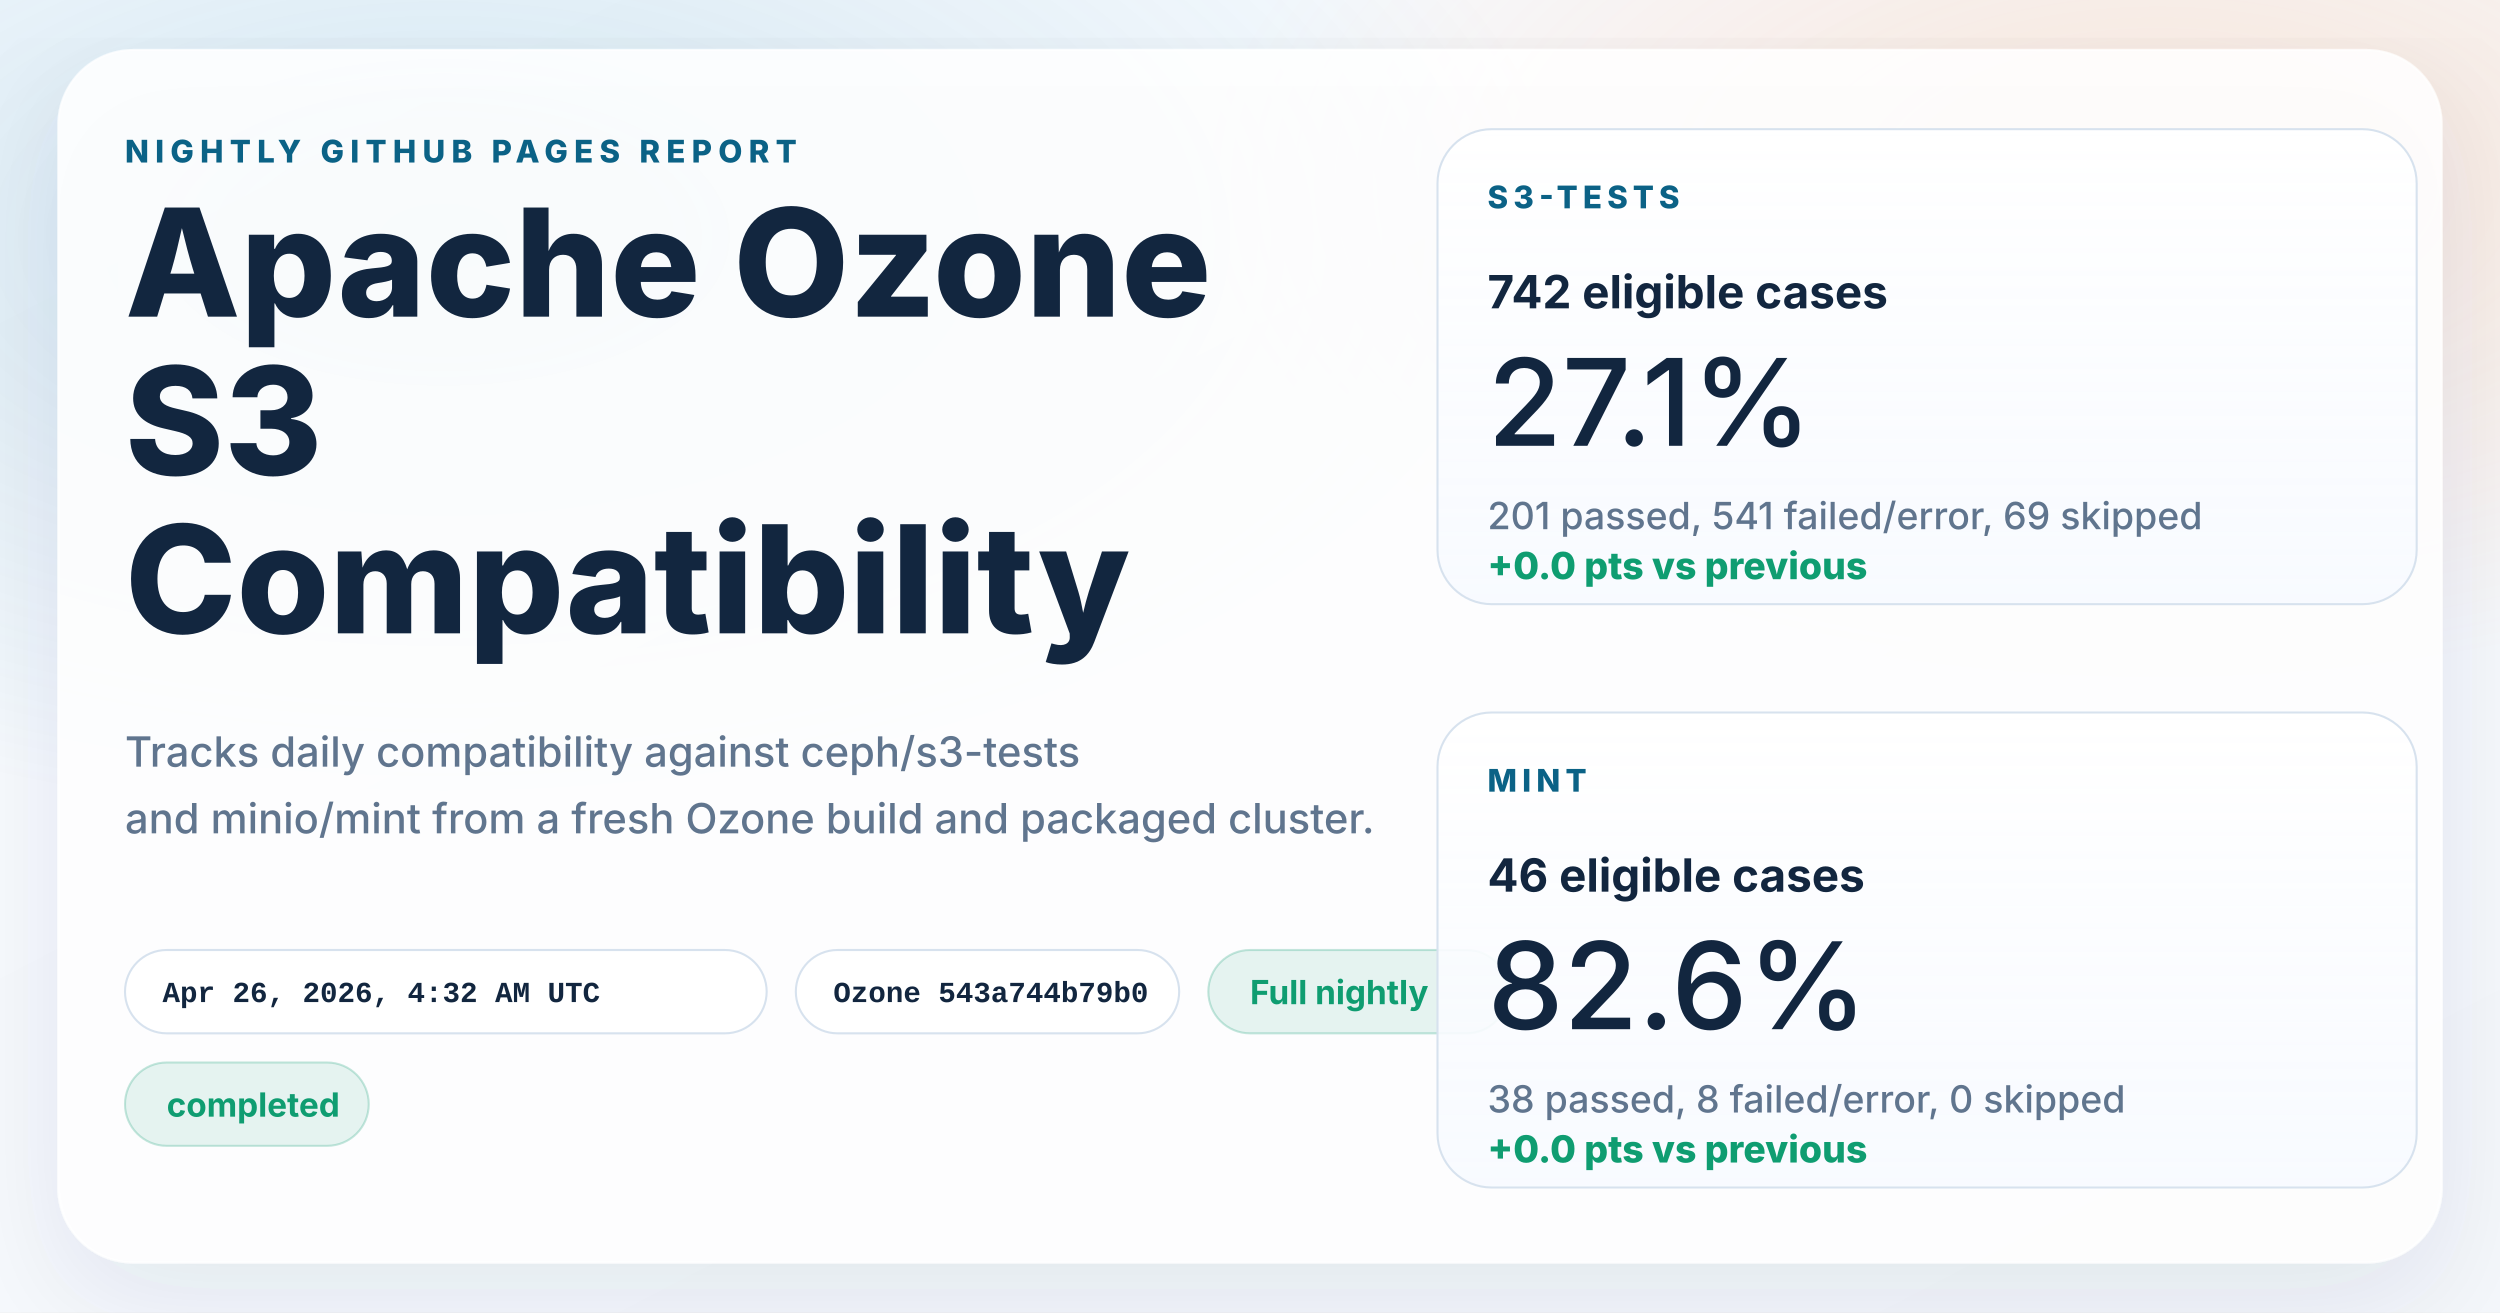
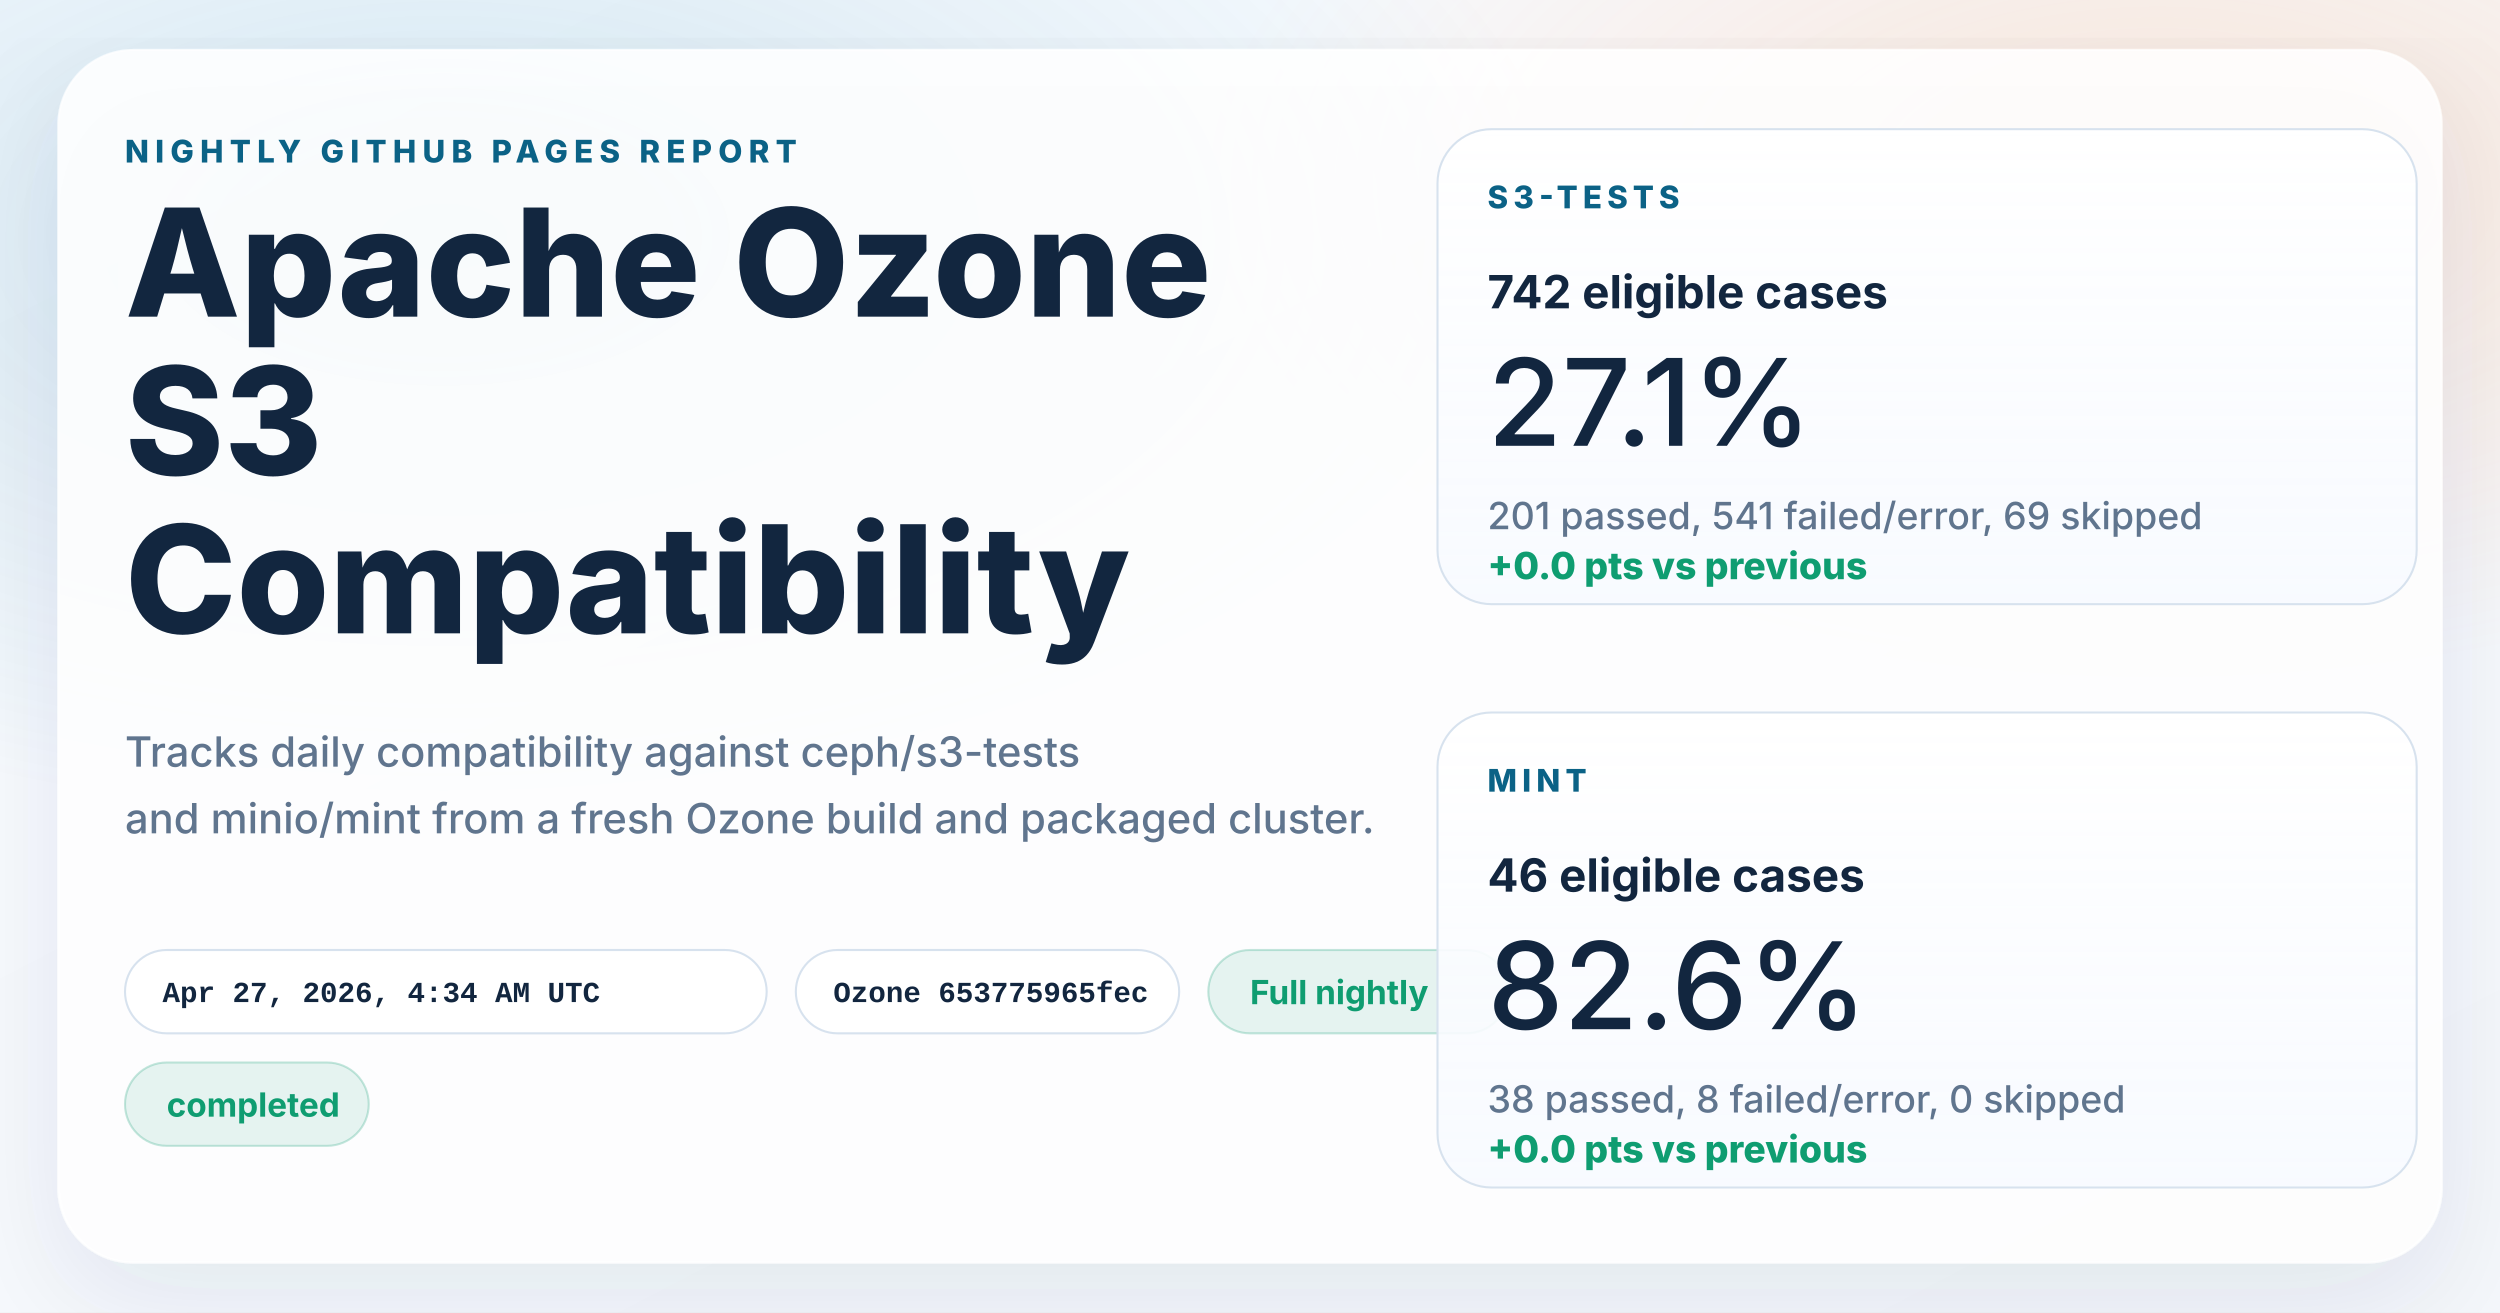
<svg xmlns="http://www.w3.org/2000/svg" width="1200" height="630" viewBox="0 0 1200 630" role="img" aria-labelledby="title desc">
  <defs>
    <linearGradient id="page" x1="0%" y1="0%" x2="100%" y2="100%">
      <stop offset="0%" stop-color="#f8fbff" />
      <stop offset="100%" stop-color="#f4f7fb" />
    </linearGradient>
    <radialGradient id="glowBlue" cx="18%" cy="18%" r="45%">
      <stop offset="0%" stop-color="#0d7fab" stop-opacity="0.16" />
      <stop offset="100%" stop-color="#0d7fab" stop-opacity="0" />
    </radialGradient>
    <radialGradient id="glowWarm" cx="86%" cy="14%" r="38%">
      <stop offset="0%" stop-color="#ff8a3d" stop-opacity="0.18" />
      <stop offset="100%" stop-color="#ff8a3d" stop-opacity="0" />
    </radialGradient>
    <linearGradient id="card" x1="0%" y1="0%" x2="0%" y2="100%">
      <stop offset="0%" stop-color="#ffffff" stop-opacity="0.96" />
      <stop offset="100%" stop-color="#f7faff" stop-opacity="0.88" />
    </linearGradient>
    <filter id="shadow" x="-10%" y="-10%" width="120%" height="120%">
      <feDropShadow dx="0" dy="18" stdDeviation="28" flood-color="#102d4c" flood-opacity="0.10" />
    </filter>
  </defs>
  <rect width="1200" height="630" fill="url(#page)" />
  <rect width="1200" height="630" fill="url(#glowBlue)" />
  <rect width="1200" height="630" fill="url(#glowWarm)" />
  <g filter="url(#shadow)">
    <rect x="28" y="24" width="1144" height="582" rx="36" fill="#ffffff" fill-opacity="0.86" stroke="#ffffff" stroke-opacity="0.75" />
  </g>
  <g font-family="system-ui, -apple-system, BlinkMacSystemFont, 'Segoe UI', sans-serif" fill="#12263f">
    <text x="60" y="78" font-size="15" font-weight="800" letter-spacing="3" fill="#0b6286">NIGHTLY GITHUB PAGES REPORT</text>
    <text x="60" y="152" font-size="72" font-weight="800">Apache Ozone</text>
    <text x="60" y="228" font-size="72" font-weight="800">S3</text>
    <text x="60" y="304" font-size="72" font-weight="800">Compatibility</text>
    <text x="60" y="368" font-size="20" font-weight="500" fill="#60758e">Tracks daily compatibility against ceph/s3-tests</text>
    <text x="60" y="400" font-size="20" font-weight="500" fill="#60758e">and minio/mint from a fresh Ozone build and packaged cluster.</text>
  </g>
  <g font-family="'SFMono-Regular', Consolas, 'Liberation Mono', monospace" font-size="14" font-weight="600">
    <g transform="translate(60 456)">
      <rect width="308" height="40" rx="20" fill="#ffffff" fill-opacity="0.94" stroke="#d7e2ee" />
-       <text x="18" y="25" fill="#12263f">Apr 26, 2026, 4:32 AM UTC</text>
+       <text x="18" y="25" fill="#12263f">Apr 27, 2026, 4:34 AM UTC</text>
    </g>
    <g transform="translate(382 456)">
      <rect width="184" height="40" rx="20" fill="#ffffff" fill-opacity="0.94" stroke="#d7e2ee" />
-       <text x="18" y="25" fill="#12263f">Ozone 543a744b79b0</text>
+       <text x="18" y="25" fill="#12263f">Ozone 653775965fec</text>
    </g>
  </g>
  <g font-family="system-ui, -apple-system, BlinkMacSystemFont, 'Segoe UI', sans-serif" font-size="16" font-weight="700">
    <g transform="translate(580 456)">
      <rect width="144" height="40" rx="20" fill="#0f9d71" fill-opacity="0.10" stroke="#0f9d71" stroke-opacity="0.24" />
      <text x="20" y="26" fill="#0f9d71">Full nightly</text>
    </g>
    <g transform="translate(60 510)">
      <rect width="117" height="40" rx="20" fill="#0f9d71" fill-opacity="0.10" stroke="#0f9d71" stroke-opacity="0.24" />
      <text x="20" y="26" fill="#0f9d71">completed</text>
    </g>
  </g>
  <g font-family="system-ui, -apple-system, BlinkMacSystemFont, 'Segoe UI', sans-serif" fill="#12263f">
    <g transform="translate(690 62)">
      <rect width="470" height="228" rx="26" fill="url(#card)" stroke="#d7e2ee" />
      <text x="24" y="38" font-size="15" font-weight="800" letter-spacing="2.5" fill="#0b6286">S3-TESTS</text>
      <text x="24" y="86" font-size="22" font-weight="700">742 eligible cases</text>
      <text x="24" y="152" font-size="58" font-weight="500">27.1%</text>
      <text x="24" y="192" font-size="18" font-weight="500" fill="#60758e">201 passed, 541 failed/error, 69 skipped</text>
      <text x="24" y="216" font-size="18" font-weight="800" fill="#0f9d71">+0.0 pts vs previous</text>
    </g>
    <g transform="translate(690 342)">
      <rect width="470" height="228" rx="26" fill="url(#card)" stroke="#d7e2ee" />
      <text x="24" y="38" font-size="15" font-weight="800" letter-spacing="2.5" fill="#0b6286">MINT</text>
      <text x="24" y="86" font-size="22" font-weight="700">46 eligible cases</text>
      <text x="24" y="152" font-size="58" font-weight="500">82.6%</text>
      <text x="24" y="192" font-size="18" font-weight="500" fill="#60758e">38 passed, 8 failed/error, 0 skipped</text>
      <text x="24" y="216" font-size="18" font-weight="800" fill="#0f9d71">+0.0 pts vs previous</text>
    </g>
  </g>
</svg>
